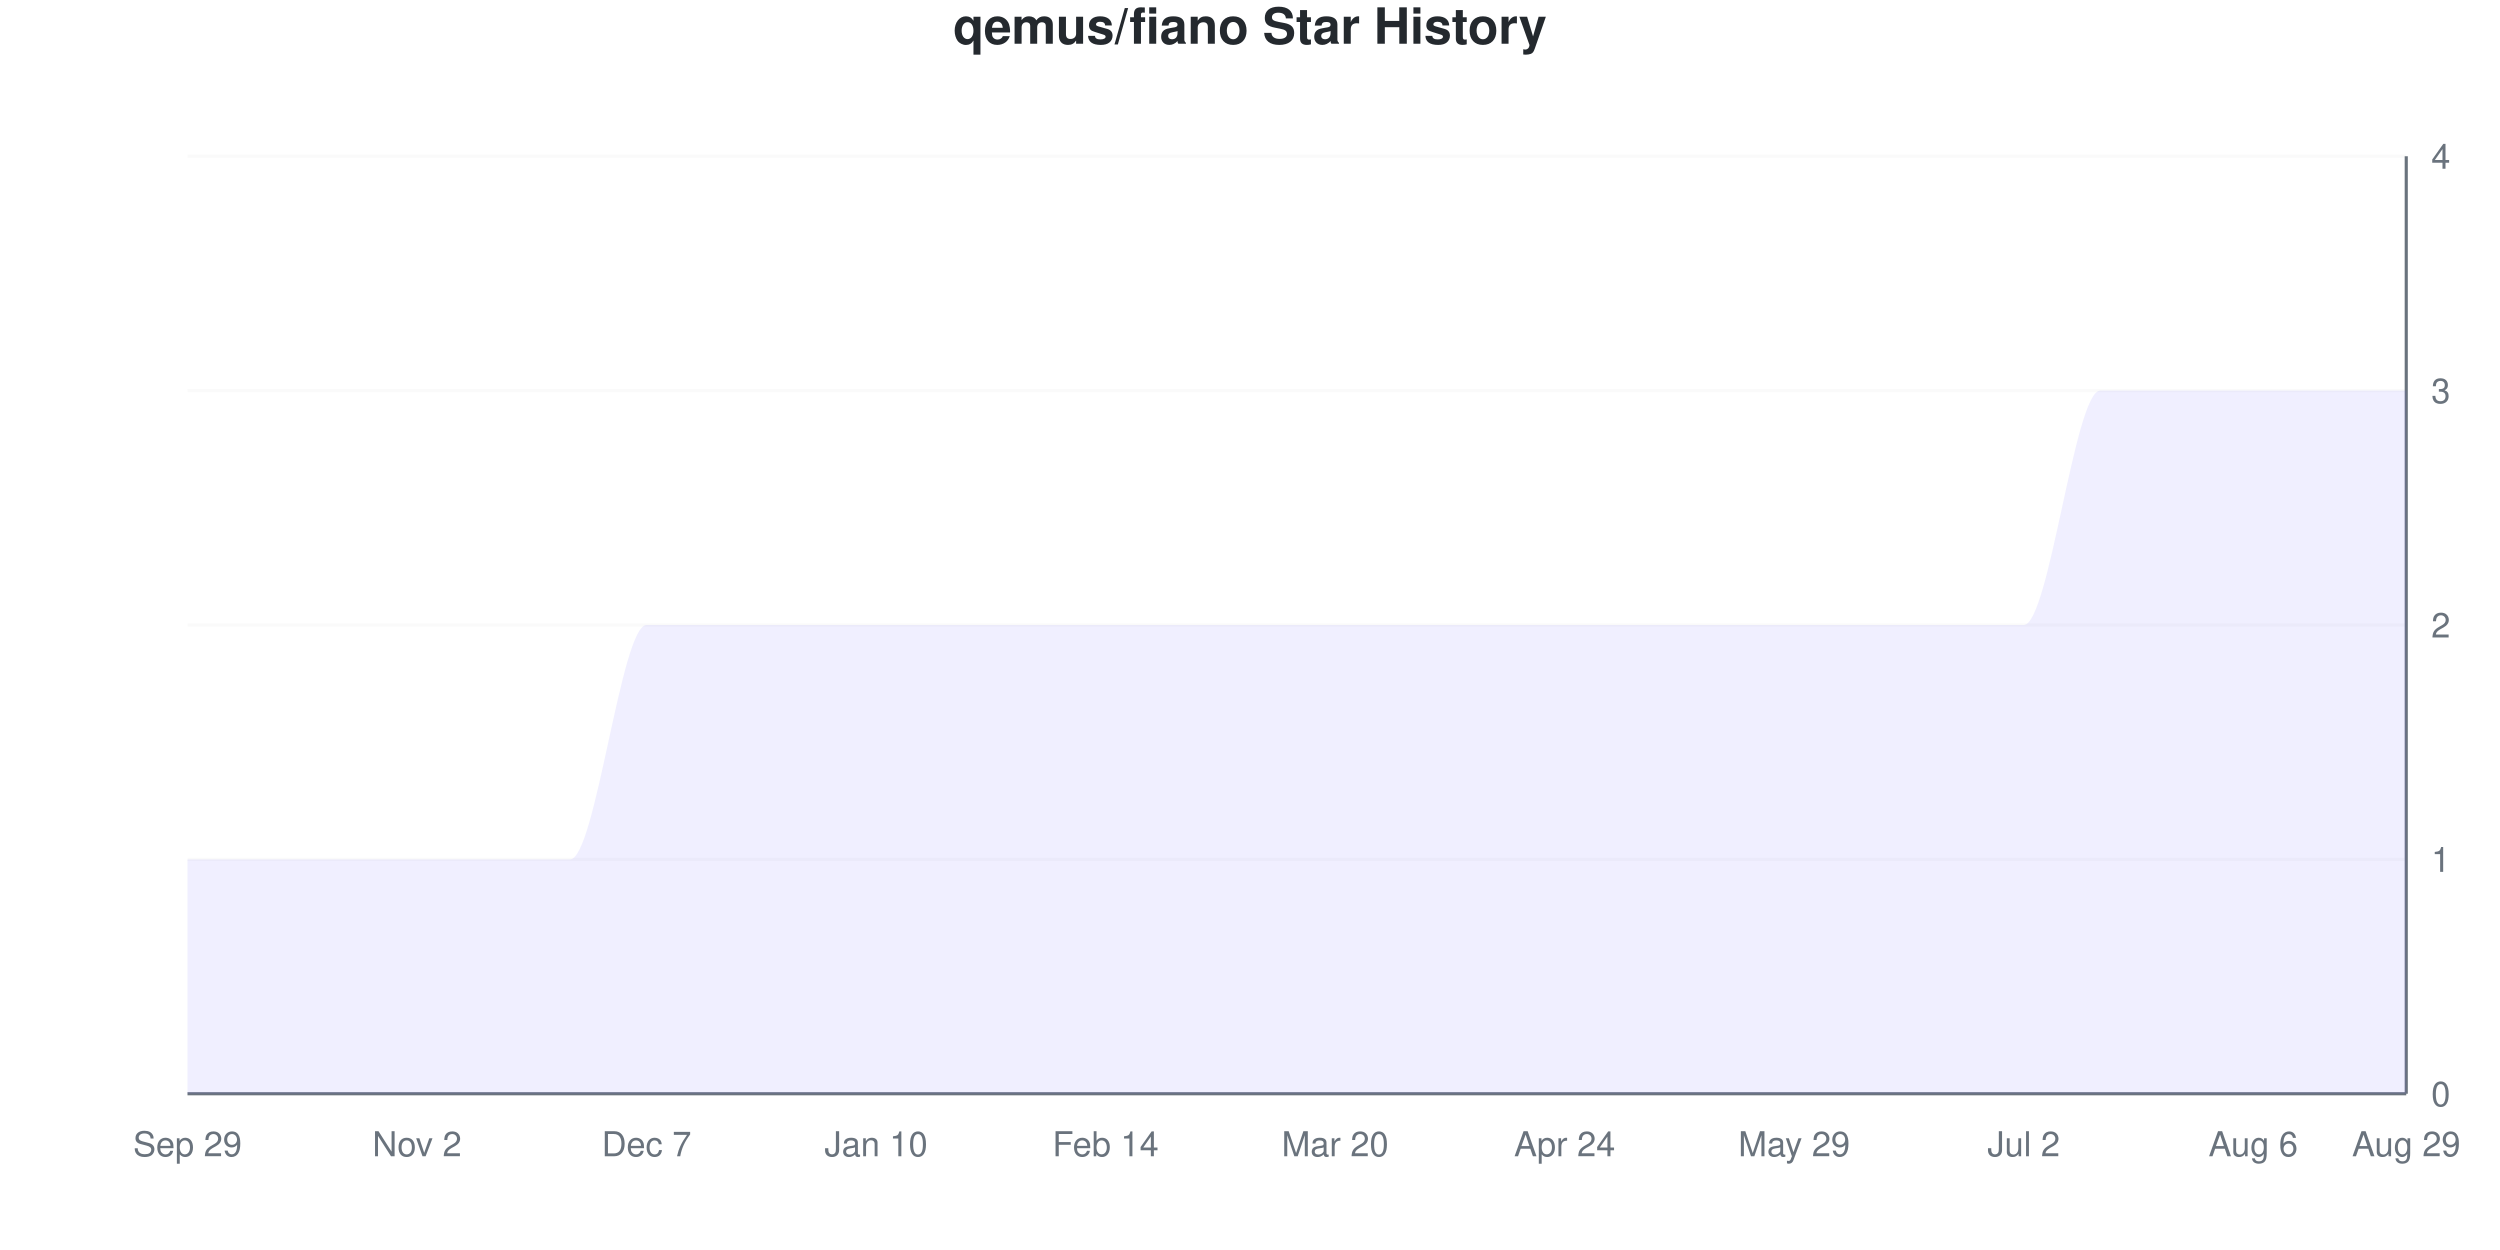
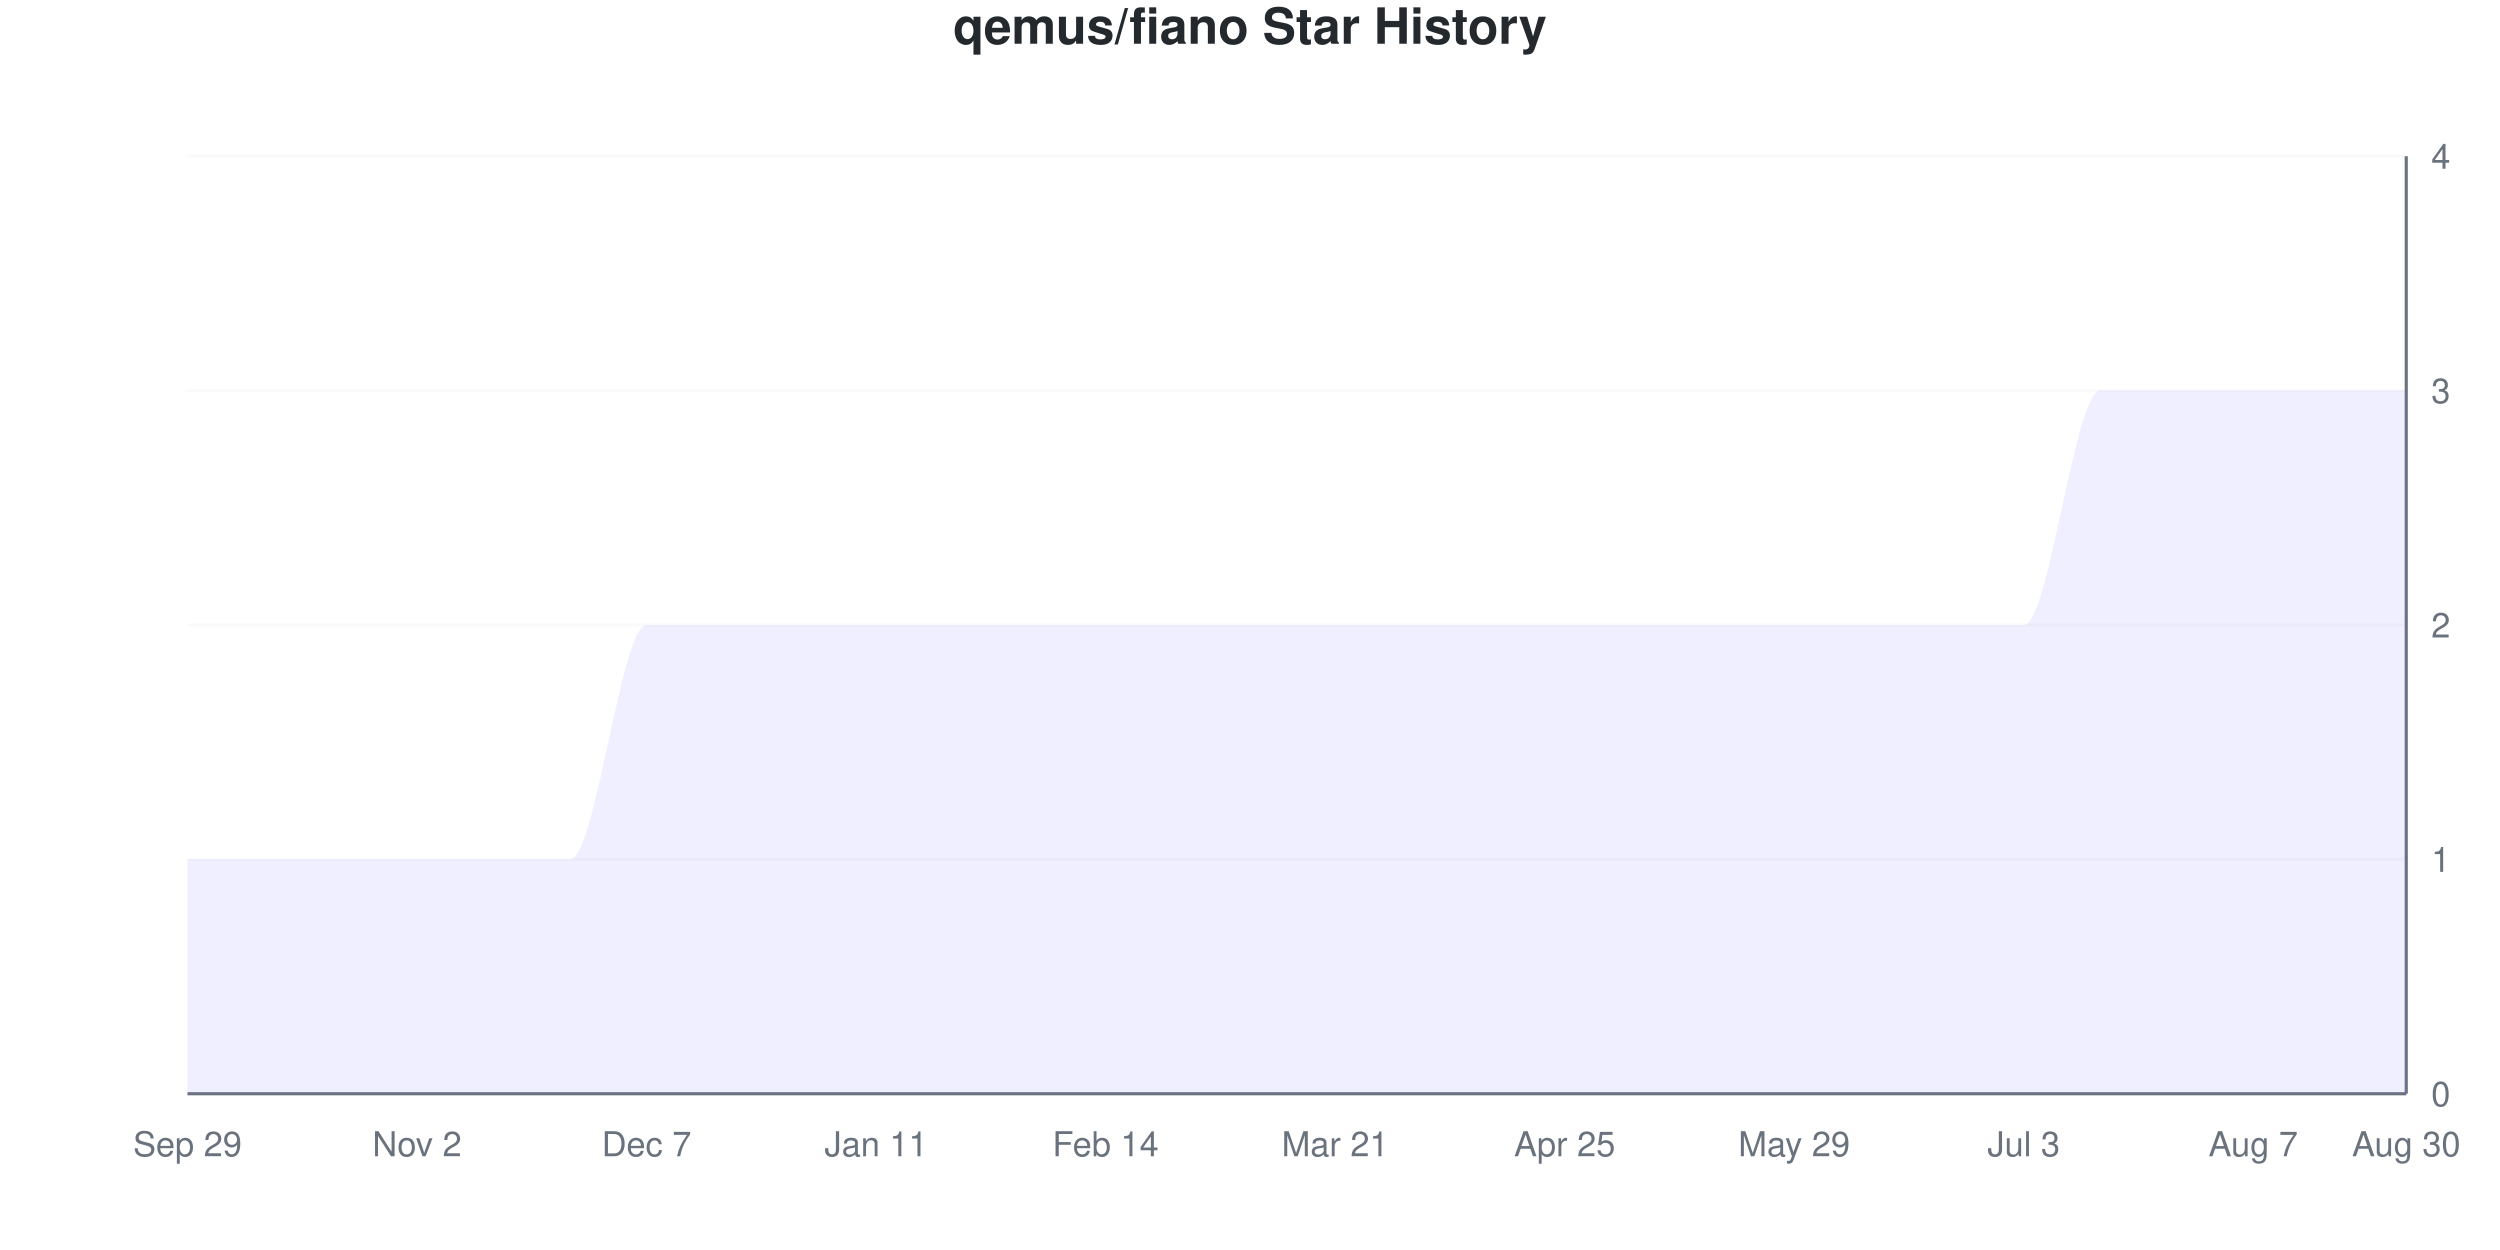
<svg xmlns="http://www.w3.org/2000/svg" viewBox="0 0 800 400" width="800" height="400">
  <style>
    @keyframes drawLine {
      to { stroke-dashoffset: 0; }
    }
    @keyframes fadeInPoint {
      from { opacity: 0; }
      to { opacity: 1; }
    }
    .data-line-0 {
      stroke-dasharray: 1341;
      stroke-dashoffset: 1341;
      animation: drawLine 2s ease-out forwards;
    }
    .data-point {
      opacity: 0;
      animation: fadeInPoint 0.5s ease-out forwards;
    }
    .chart-bg { fill: #fff; }
    .chart-text { fill: #24292e; }
    .chart-muted { fill: #6a737d; }
    .chart-grid { stroke: #eee; }
    .chart-axis { stroke: #6a737d; }
    @media (prefers-color-scheme: dark) {
      .chart-bg { fill: #0d1117; }
      .chart-text { fill: #e6edf3; }
      .chart-muted { fill: #8b949e; }
      .chart-grid { stroke: #21262d; }
      .chart-axis { stroke: #8b949e; }
    }
  </style>
  <rect width="800" height="400" class="chart-bg" />
  <text x="400" y="14" text-anchor="middle" class="chart-text" font-size="16" font-weight="bold" font-family="-apple-system, BlinkMacSystemFont, 'Segoe UI', Helvetica, Arial, sans-serif">qemus/fiano Star History</text>
  <g class="grid">
    <line x1="60" y1="350" x2="770" y2="350" class="chart-grid" stroke-opacity="0.3" />
    <text x="778" y="354" text-anchor="start" class="chart-muted" font-size="11" font-family="-apple-system, BlinkMacSystemFont, 'Segoe UI', Helvetica, Arial, sans-serif">0</text>
    <line x1="60" y1="275" x2="770" y2="275" class="chart-grid" stroke-opacity="0.3" />
    <text x="778" y="279" text-anchor="start" class="chart-muted" font-size="11" font-family="-apple-system, BlinkMacSystemFont, 'Segoe UI', Helvetica, Arial, sans-serif">1</text>
    <line x1="60" y1="200" x2="770" y2="200" class="chart-grid" stroke-opacity="0.3" />
    <text x="778" y="204" text-anchor="start" class="chart-muted" font-size="11" font-family="-apple-system, BlinkMacSystemFont, 'Segoe UI', Helvetica, Arial, sans-serif">2</text>
    <line x1="60" y1="125" x2="770" y2="125" class="chart-grid" stroke-opacity="0.3" />
    <text x="778" y="129" text-anchor="start" class="chart-muted" font-size="11" font-family="-apple-system, BlinkMacSystemFont, 'Segoe UI', Helvetica, Arial, sans-serif">3</text>
    <line x1="60" y1="50" x2="770" y2="50" class="chart-grid" stroke-opacity="0.3" />
    <text x="778" y="54" text-anchor="start" class="chart-muted" font-size="11" font-family="-apple-system, BlinkMacSystemFont, 'Segoe UI', Helvetica, Arial, sans-serif">4</text>
  </g>
  <g class="milestones">
    
  </g>
  <g class="x-axis">
    <text x="60" y="370" text-anchor="middle" class="chart-muted" font-size="11" font-family="-apple-system, BlinkMacSystemFont, 'Segoe UI', Helvetica, Arial, sans-serif">Sep 29</text>
    <text x="133.448" y="370" text-anchor="middle" class="chart-muted" font-size="11" font-family="-apple-system, BlinkMacSystemFont, 'Segoe UI', Helvetica, Arial, sans-serif">Nov 2</text>
    <text x="206.897" y="370" text-anchor="middle" class="chart-muted" font-size="11" font-family="-apple-system, BlinkMacSystemFont, 'Segoe UI', Helvetica, Arial, sans-serif">Dec 7</text>
-     <text x="280.345" y="370" text-anchor="middle" class="chart-muted" font-size="11" font-family="-apple-system, BlinkMacSystemFont, 'Segoe UI', Helvetica, Arial, sans-serif">Jan 10</text>
+     <text x="280.345" y="370" text-anchor="middle" class="chart-muted" font-size="11" font-family="-apple-system, BlinkMacSystemFont, 'Segoe UI', Helvetica, Arial, sans-serif">Jan 11</text>
    <text x="353.793" y="370" text-anchor="middle" class="chart-muted" font-size="11" font-family="-apple-system, BlinkMacSystemFont, 'Segoe UI', Helvetica, Arial, sans-serif">Feb 14</text>
-     <text x="427.241" y="370" text-anchor="middle" class="chart-muted" font-size="11" font-family="-apple-system, BlinkMacSystemFont, 'Segoe UI', Helvetica, Arial, sans-serif">Mar 20</text>
-     <text x="500.69" y="370" text-anchor="middle" class="chart-muted" font-size="11" font-family="-apple-system, BlinkMacSystemFont, 'Segoe UI', Helvetica, Arial, sans-serif">Apr 24</text>
+     <text x="427.241" y="370" text-anchor="middle" class="chart-muted" font-size="11" font-family="-apple-system, BlinkMacSystemFont, 'Segoe UI', Helvetica, Arial, sans-serif">Mar 21</text>
+     <text x="500.69" y="370" text-anchor="middle" class="chart-muted" font-size="11" font-family="-apple-system, BlinkMacSystemFont, 'Segoe UI', Helvetica, Arial, sans-serif">Apr 25</text>
    <text x="574.138" y="370" text-anchor="middle" class="chart-muted" font-size="11" font-family="-apple-system, BlinkMacSystemFont, 'Segoe UI', Helvetica, Arial, sans-serif">May 29</text>
-     <text x="647.586" y="370" text-anchor="middle" class="chart-muted" font-size="11" font-family="-apple-system, BlinkMacSystemFont, 'Segoe UI', Helvetica, Arial, sans-serif">Jul 2</text>
-     <text x="721.034" y="370" text-anchor="middle" class="chart-muted" font-size="11" font-family="-apple-system, BlinkMacSystemFont, 'Segoe UI', Helvetica, Arial, sans-serif">Aug 6</text>
-     <text x="770" y="370" text-anchor="middle" class="chart-muted" font-size="11" font-family="-apple-system, BlinkMacSystemFont, 'Segoe UI', Helvetica, Arial, sans-serif">Aug 29</text>
+     <text x="647.586" y="370" text-anchor="middle" class="chart-muted" font-size="11" font-family="-apple-system, BlinkMacSystemFont, 'Segoe UI', Helvetica, Arial, sans-serif">Jul 3</text>
+     <text x="721.034" y="370" text-anchor="middle" class="chart-muted" font-size="11" font-family="-apple-system, BlinkMacSystemFont, 'Segoe UI', Helvetica, Arial, sans-serif">Aug 7</text>
+     <text x="770" y="370" text-anchor="middle" class="chart-muted" font-size="11" font-family="-apple-system, BlinkMacSystemFont, 'Segoe UI', Helvetica, Arial, sans-serif">Aug 30</text>
  </g>
  <line x1="770" y1="50" x2="770" y2="350" class="chart-axis" stroke-width="1" />
  <line x1="60" y1="350" x2="770" y2="350" class="chart-axis" stroke-width="1" />
  <path d="M60,350 L60,275 C68.161,275 76.322,275 84.483,275 C92.644,275 100.805,275 108.966,275 C117.126,275 125.287,275 133.448,275 C141.609,275 149.77,275 157.931,275 C166.092,275 174.253,275 182.414,275 C190.575,275 198.736,200 206.897,200 C215.057,200 223.218,200 231.379,200 C239.54,200 247.701,200 255.862,200 C264.023,200 272.184,200 280.345,200 C288.506,200 296.667,200 304.828,200 C312.989,200 321.149,200 329.31,200 C337.471,200 345.632,200 353.793,200 C361.954,200 370.115,200 378.276,200 C386.437,200 394.598,200 402.759,200 C410.92,200 419.08,200 427.241,200 C435.402,200 443.563,200 451.724,200 C459.885,200 468.046,200 476.207,200 C484.368,200 492.529,200 500.69,200 C508.851,200 517.011,200 525.172,200 C533.333,200 541.494,200 549.655,200 C557.816,200 565.977,200 574.138,200 C582.299,200 590.46,200 598.621,200 C606.782,200 614.943,200 623.103,200 C631.264,200 639.425,200 647.586,200 C655.747,200 663.908,125 672.069,125 C680.23,125 688.391,125 696.552,125 C704.713,125 712.874,125 721.034,125 C729.195,125 737.356,125 745.517,125 C753.678,125 761.839,125 770,125 L770,350 L60,350 Z" fill="#6b63ff" fill-opacity="0.1" />
  <path d="M60,350 L60,275 C68.161,275 76.322,275 84.483,275 C92.644,275 100.805,275 108.966,275 C117.126,275 125.287,275 133.448,275 C141.609,275 149.77,275 157.931,275 C166.092,275 174.253,275 182.414,275 C190.575,275 198.736,200 206.897,200 C215.057,200 223.218,200 231.379,200 C239.54,200 247.701,200 255.862,200 C264.023,200 272.184,200 280.345,200 C288.506,200 296.667,200 304.828,200 C312.989,200 321.149,200 329.31,200 C337.471,200 345.632,200 353.793,200 C361.954,200 370.115,200 378.276,200 C386.437,200 394.598,200 402.759,200 C410.92,200 419.08,200 427.241,200 C435.402,200 443.563,200 451.724,200 C459.885,200 468.046,200 476.207,200 C484.368,200 492.529,200 500.69,200 C508.851,200 517.011,200 525.172,200 C533.333,200 541.494,200 549.655,200 C557.816,200 565.977,200 574.138,200 C582.299,200 590.46,200 598.621,200 C606.782,200 614.943,200 623.103,200 C631.264,200 639.425,200 647.586,200 C655.747,200 663.908,125 672.069,125 C680.23,125 688.391,125 696.552,125 C704.713,125 712.874,125 721.034,125 C729.195,125 737.356,125 745.517,125 C753.678,125 761.839,125 770,125" fill="none" stroke="#6b63ff" stroke-width="2.5" class="data-line-0" />
  <g class="points">
    <circle cx="60" cy="275" r="4" fill="#6b63ff" class="data-point" style="animation-delay: 1.50s" />
    <circle cx="84.483" cy="275" r="4" fill="#6b63ff" class="data-point" style="animation-delay: 1.55s" />
    <circle cx="108.966" cy="275" r="4" fill="#6b63ff" class="data-point" style="animation-delay: 1.60s" />
    <circle cx="133.448" cy="275" r="4" fill="#6b63ff" class="data-point" style="animation-delay: 1.65s" />
    <circle cx="157.931" cy="275" r="4" fill="#6b63ff" class="data-point" style="animation-delay: 1.70s" />
    <circle cx="182.414" cy="275" r="4" fill="#6b63ff" class="data-point" style="animation-delay: 1.75s" />
    <circle cx="206.897" cy="200" r="4" fill="#6b63ff" class="data-point" style="animation-delay: 1.80s" />
    <circle cx="231.379" cy="200" r="4" fill="#6b63ff" class="data-point" style="animation-delay: 1.85s" />
    <circle cx="255.862" cy="200" r="4" fill="#6b63ff" class="data-point" style="animation-delay: 1.90s" />
    <circle cx="280.345" cy="200" r="4" fill="#6b63ff" class="data-point" style="animation-delay: 1.95s" />
    <circle cx="304.828" cy="200" r="4" fill="#6b63ff" class="data-point" style="animation-delay: 2.00s" />
    <circle cx="329.31" cy="200" r="4" fill="#6b63ff" class="data-point" style="animation-delay: 2.05s" />
    <circle cx="353.793" cy="200" r="4" fill="#6b63ff" class="data-point" style="animation-delay: 2.10s" />
    <circle cx="378.276" cy="200" r="4" fill="#6b63ff" class="data-point" style="animation-delay: 2.15s" />
    <circle cx="402.759" cy="200" r="4" fill="#6b63ff" class="data-point" style="animation-delay: 2.20s" />
    <circle cx="427.241" cy="200" r="4" fill="#6b63ff" class="data-point" style="animation-delay: 2.25s" />
    <circle cx="451.724" cy="200" r="4" fill="#6b63ff" class="data-point" style="animation-delay: 2.30s" />
    <circle cx="476.207" cy="200" r="4" fill="#6b63ff" class="data-point" style="animation-delay: 2.35s" />
    <circle cx="500.69" cy="200" r="4" fill="#6b63ff" class="data-point" style="animation-delay: 2.40s" />
    <circle cx="525.172" cy="200" r="4" fill="#6b63ff" class="data-point" style="animation-delay: 2.45s" />
    <circle cx="549.655" cy="200" r="4" fill="#6b63ff" class="data-point" style="animation-delay: 2.50s" />
    <circle cx="574.138" cy="200" r="4" fill="#6b63ff" class="data-point" style="animation-delay: 2.55s" />
    <circle cx="598.621" cy="200" r="4" fill="#6b63ff" class="data-point" style="animation-delay: 2.60s" />
    <circle cx="623.103" cy="200" r="4" fill="#6b63ff" class="data-point" style="animation-delay: 2.65s" />
    <circle cx="647.586" cy="200" r="4" fill="#6b63ff" class="data-point" style="animation-delay: 2.70s" />
    <circle cx="672.069" cy="125" r="4" fill="#6b63ff" class="data-point" style="animation-delay: 2.75s" />
    <circle cx="696.552" cy="125" r="4" fill="#6b63ff" class="data-point" style="animation-delay: 2.80s" />
    <circle cx="721.034" cy="125" r="4" fill="#6b63ff" class="data-point" style="animation-delay: 2.85s" />
    <circle cx="745.517" cy="125" r="4" fill="#6b63ff" class="data-point" style="animation-delay: 2.90s" />
    <circle cx="770" cy="125" r="4" fill="#6b63ff" class="data-point" style="animation-delay: 2.95s" />
  </g>
</svg>
